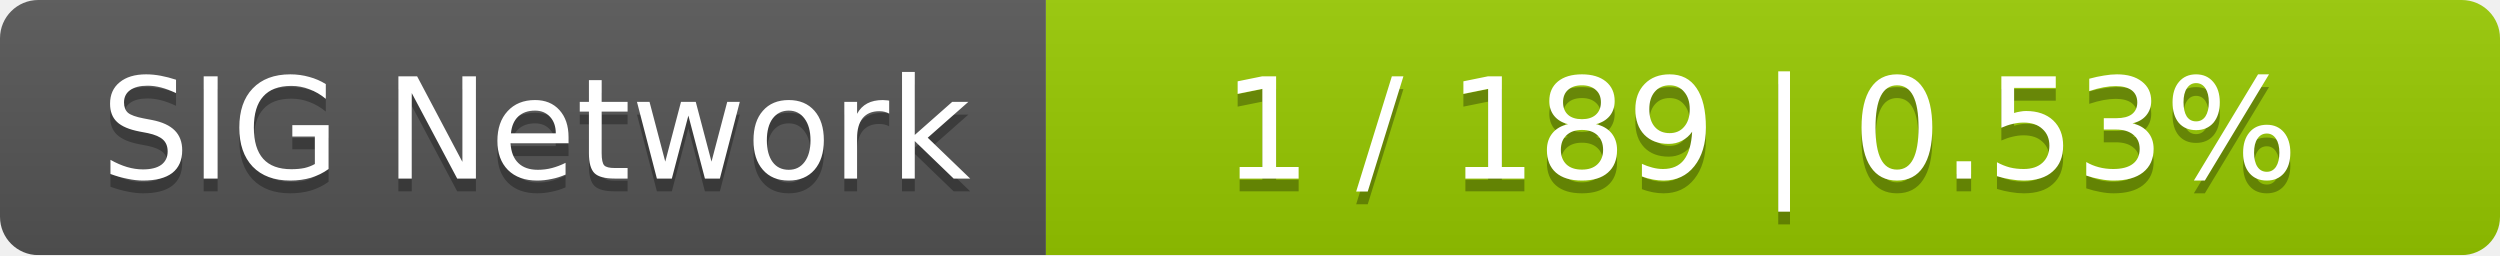
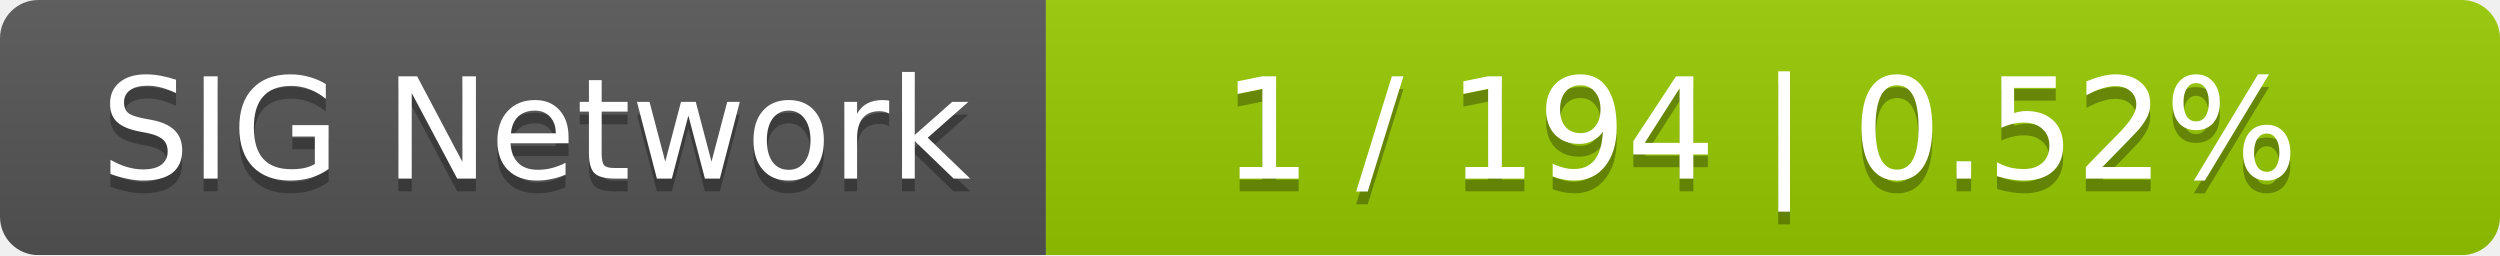
<svg xmlns="http://www.w3.org/2000/svg" width="196" height="20">
  <linearGradient id="smooth" x2="0" y2="100%">
    <stop offset="0" stop-color="#bbb" stop-opacity=".1" />
    <stop offset="1" stop-opacity=".1" />
  </linearGradient>
  <mask id="round">
    <rect width="196" height="20" rx="3" fill="#fff" />
  </mask>
  <g mask="url(#round)">
    <rect width="82" height="20" fill="#555" />
    <rect x="82" width="114" height="20" fill="#97ca00" />
    <rect width="196" height="20" fill="url(#smooth)" />
  </g>
  <g fill="#fff" text-anchor="middle" font-family="DejaVu Sans,Verdana,Geneva,sans-serif" font-size="11">
    <text x="42" y="15" fill="#010101" fill-opacity=".3">SIG Network</text>
    <text x="42" y="14">SIG Network</text>
-     <text x="138" y="15" fill="#010101" fill-opacity=".3">1 / 189    |    0.53%</text>
-     <text x="138" y="14">1 / 189    |    0.53%</text>
+     <text x="138" y="15" fill="#010101" fill-opacity=".3">1 / 194    |    0.52%</text>
+     <text x="138" y="14">1 / 194    |    0.52%</text>
  </g>
</svg>
